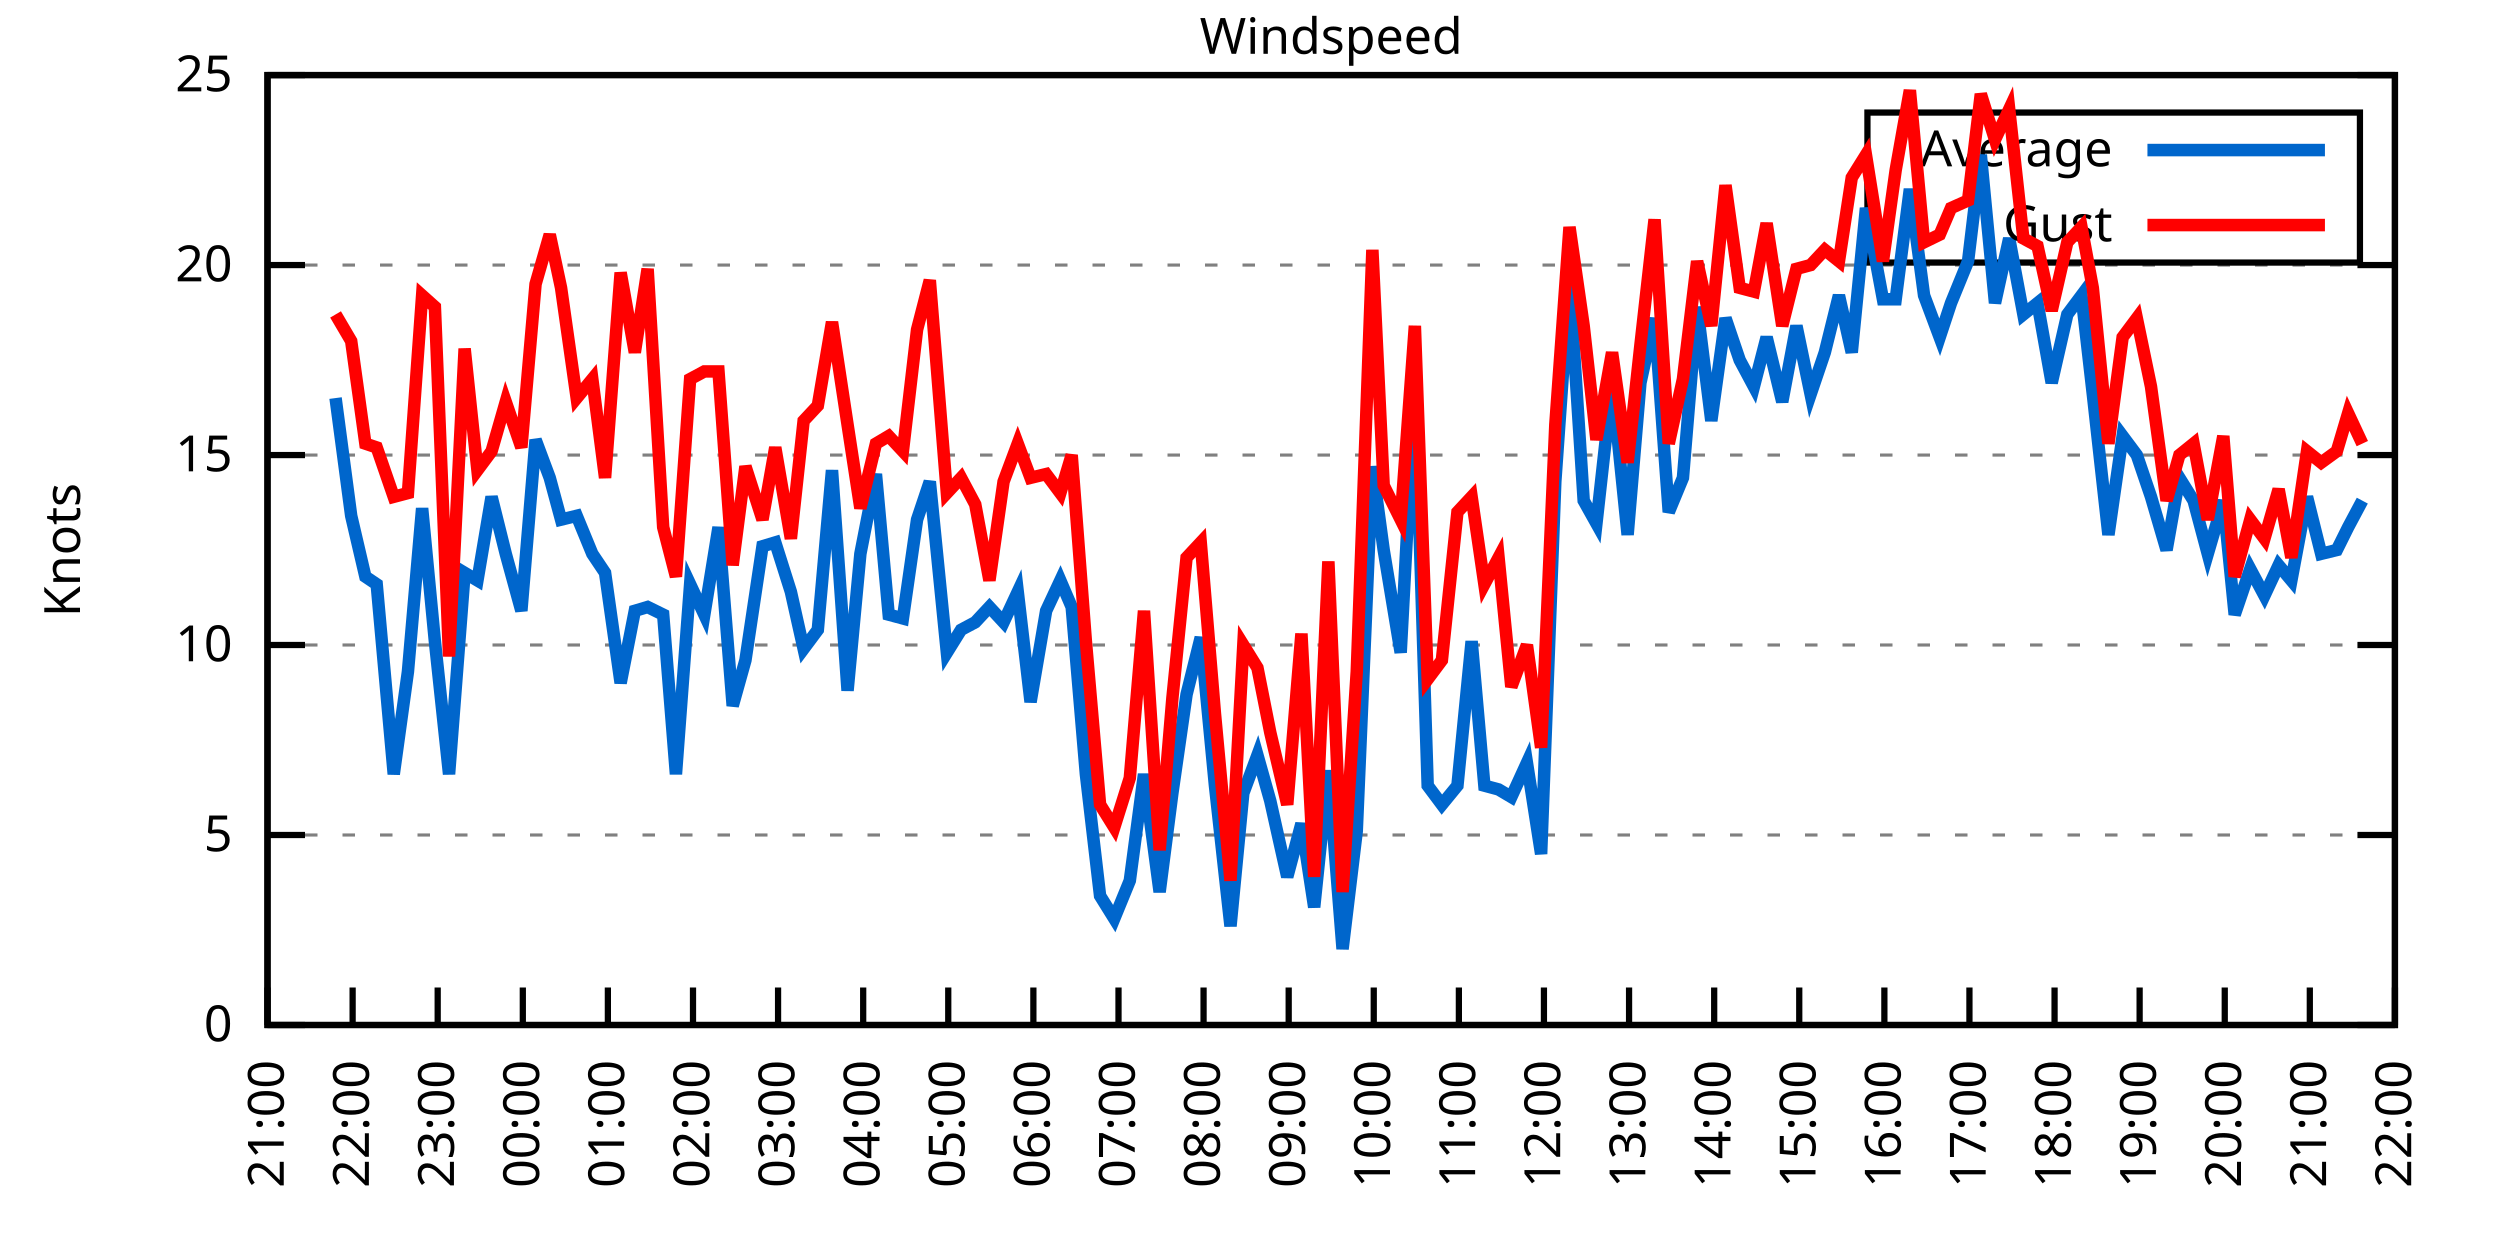
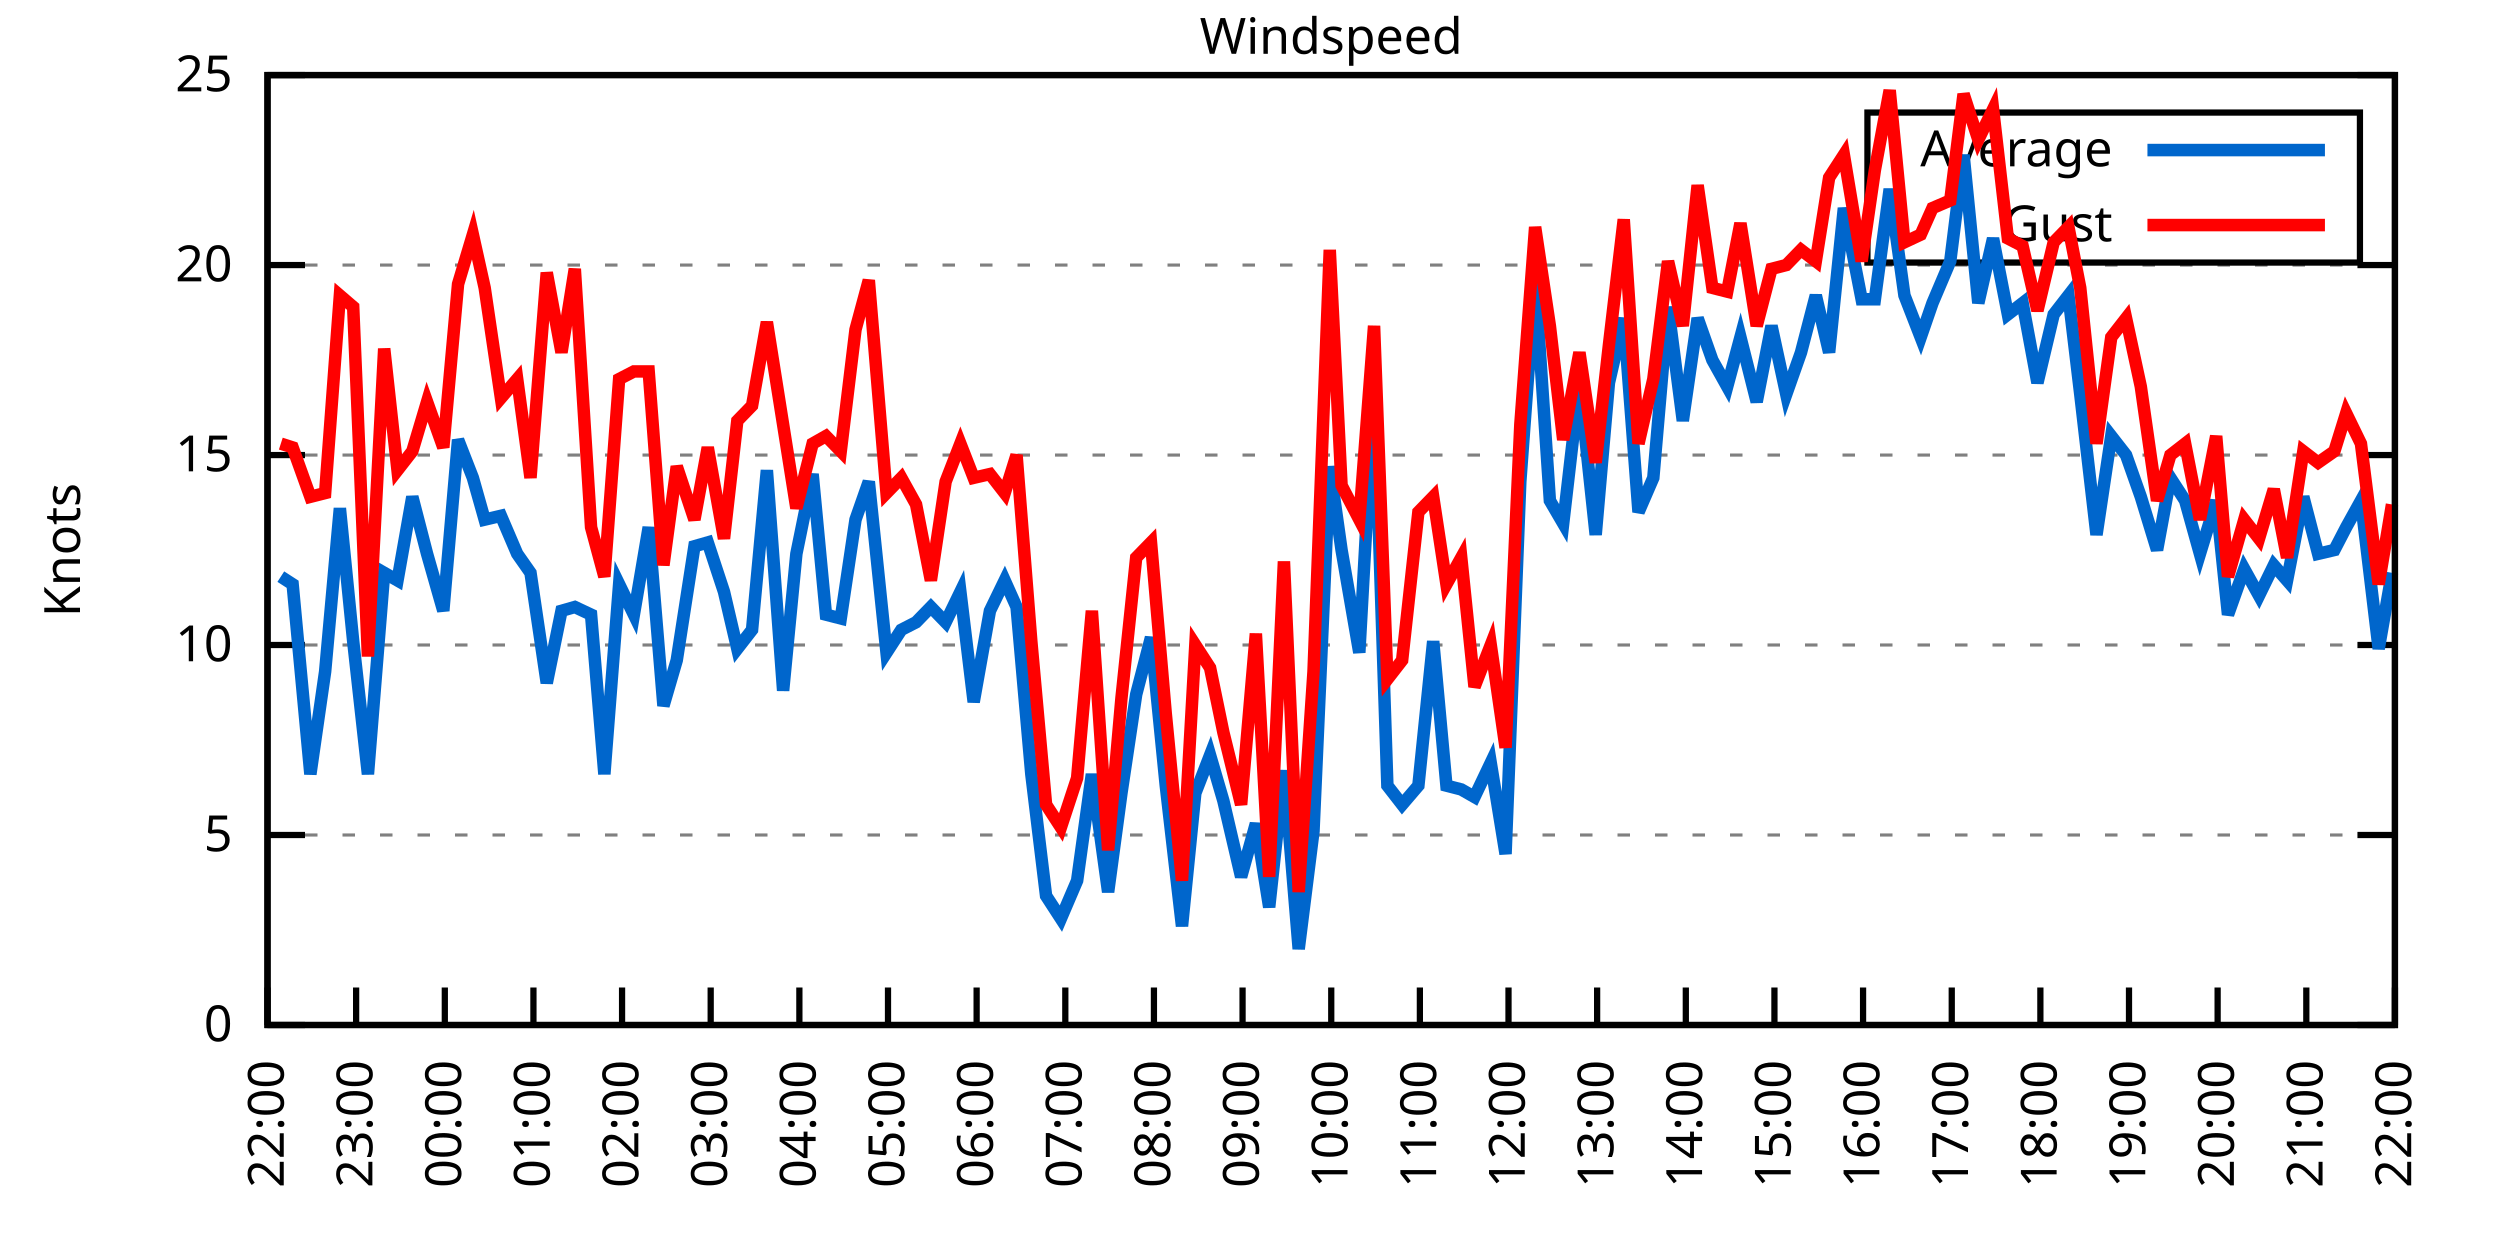
<svg xmlns="http://www.w3.org/2000/svg" xmlns:xlink="http://www.w3.org/1999/xlink" width="400" height="200" viewBox="0 0 400 200">
  <g id="gnuplot_canvas">
    <rect x="0" y="0" width="400" height="200" fill="none" />
    <defs>
      <circle id="gpDot" r="0.5" stroke-width="0.5" stroke="currentColor" />
      <path id="gpPt0" stroke-width="0.333" stroke="currentColor" d="M-1,0 h2 M0,-1 v2" />
      <path id="gpPt1" stroke-width="0.333" stroke="currentColor" d="M-1,-1 L1,1 M1,-1 L-1,1" />
      <path id="gpPt2" stroke-width="0.333" stroke="currentColor" d="M-1,0 L1,0 M0,-1 L0,1 M-1,-1 L1,1 M-1,1 L1,-1" />
      <rect id="gpPt3" stroke-width="0.333" stroke="currentColor" x="-1" y="-1" width="2" height="2" />
      <rect id="gpPt4" stroke-width="0.333" stroke="currentColor" fill="currentColor" x="-1" y="-1" width="2" height="2" />
      <circle id="gpPt5" stroke-width="0.333" stroke="currentColor" cx="0" cy="0" r="1" />
      <use xlink:href="#gpPt5" id="gpPt6" fill="currentColor" stroke="none" />
      <path id="gpPt7" stroke-width="0.333" stroke="currentColor" d="M0,-1.33 L-1.33,0.67 L1.33,0.67 z" />
      <use xlink:href="#gpPt7" id="gpPt8" fill="currentColor" stroke="none" />
      <use xlink:href="#gpPt7" id="gpPt9" stroke="currentColor" transform="rotate(180)" />
      <use xlink:href="#gpPt9" id="gpPt10" fill="currentColor" stroke="none" />
      <use xlink:href="#gpPt3" id="gpPt11" stroke="currentColor" transform="rotate(45)" />
      <use xlink:href="#gpPt11" id="gpPt12" fill="currentColor" stroke="none" />
      <path id="gpPt13" stroke-width="0.333" stroke="currentColor" d="M0,1.330 L1.265,0.411 L0.782,-1.067 L-0.782,-1.076 L-1.265,0.411 z" />
      <use xlink:href="#gpPt13" id="gpPt14" fill="currentColor" stroke="none" />
      <filter id="textbox" filterUnits="objectBoundingBox" x="0" y="0" height="1" width="1">
        <feFlood flood-color="white" flood-opacity="1" result="bgnd" />
        <feComposite in="SourceGraphic" in2="bgnd" operator="atop" />
      </filter>
      <filter id="greybox" filterUnits="objectBoundingBox" x="0" y="0" height="1" width="1">
        <feFlood flood-color="lightgrey" flood-opacity="1" result="grey" />
        <feComposite in="SourceGraphic" in2="grey" operator="atop" />
      </filter>
    </defs>
    <g fill="none" color="white" stroke="currentColor" stroke-width="1.00" stroke-linecap="butt" stroke-linejoin="miter">
</g>
    <g fill="none" color="black" stroke="currentColor" stroke-width="1.00" stroke-linecap="butt" stroke-linejoin="miter">
      <g stroke="none" shape-rendering="crispEdges">
        <polygon fill="rgb(255, 255, 255)" points="42.80,164.00 383.18,164.00 383.18,12.02 42.80,12.02 " />
      </g>
    </g>
    <g fill="none" color="black" stroke="currentColor" stroke-width="1.00" stroke-linecap="butt" stroke-linejoin="miter">
</g>
    <g fill="none" color="black" stroke="black" stroke-width="0.50" stroke-linecap="butt" stroke-linejoin="miter">
</g>
    <g fill="none" color="gray" stroke="currentColor" stroke-width="0.50" stroke-linecap="butt" stroke-linejoin="miter">
      <path stroke="gray" stroke-dasharray="2,4" class="gridline" d="M42.80,164.00 L383.19,164.00  " />
    </g>
    <g fill="none" color="gray" stroke="gray" stroke-width="1.00" stroke-linecap="butt" stroke-linejoin="miter">
</g>
    <g fill="none" color="black" stroke="currentColor" stroke-width="1.00" stroke-linecap="butt" stroke-linejoin="miter">
      <path stroke="black" d="M42.80,164.00 L48.80,164.00 M383.19,164.00 L377.19,164.00  " />
      <g transform="translate(37.20,166.60)" stroke="none" fill="black" font-family="Sans" font-size="8.00" text-anchor="end">
        <text>
          <tspan font-family="Sans"> 0</tspan>
        </text>
      </g>
    </g>
    <g fill="none" color="black" stroke="currentColor" stroke-width="1.00" stroke-linecap="butt" stroke-linejoin="miter">
</g>
    <g fill="none" color="black" stroke="black" stroke-width="0.50" stroke-linecap="butt" stroke-linejoin="miter">
</g>
    <g fill="none" color="gray" stroke="currentColor" stroke-width="0.50" stroke-linecap="butt" stroke-linejoin="miter">
      <path stroke="gray" stroke-dasharray="2,4" class="gridline" d="M42.80,133.60 L383.19,133.60  " />
    </g>
    <g fill="none" color="gray" stroke="gray" stroke-width="1.00" stroke-linecap="butt" stroke-linejoin="miter">
</g>
    <g fill="none" color="black" stroke="currentColor" stroke-width="1.00" stroke-linecap="butt" stroke-linejoin="miter">
      <path stroke="black" d="M42.80,133.60 L48.80,133.60 M383.19,133.60 L377.19,133.60  " />
      <g transform="translate(37.20,136.20)" stroke="none" fill="black" font-family="Sans" font-size="8.00" text-anchor="end">
        <text>
          <tspan font-family="Sans"> 5</tspan>
        </text>
      </g>
    </g>
    <g fill="none" color="black" stroke="currentColor" stroke-width="1.00" stroke-linecap="butt" stroke-linejoin="miter">
</g>
    <g fill="none" color="black" stroke="black" stroke-width="0.50" stroke-linecap="butt" stroke-linejoin="miter">
</g>
    <g fill="none" color="gray" stroke="currentColor" stroke-width="0.50" stroke-linecap="butt" stroke-linejoin="miter">
      <path stroke="gray" stroke-dasharray="2,4" class="gridline" d="M42.80,103.20 L383.19,103.20  " />
    </g>
    <g fill="none" color="gray" stroke="gray" stroke-width="1.00" stroke-linecap="butt" stroke-linejoin="miter">
</g>
    <g fill="none" color="black" stroke="currentColor" stroke-width="1.00" stroke-linecap="butt" stroke-linejoin="miter">
      <path stroke="black" d="M42.80,103.20 L48.80,103.20 M383.19,103.20 L377.19,103.20  " />
      <g transform="translate(37.20,105.80)" stroke="none" fill="black" font-family="Sans" font-size="8.00" text-anchor="end">
        <text>
          <tspan font-family="Sans"> 10</tspan>
        </text>
      </g>
    </g>
    <g fill="none" color="black" stroke="currentColor" stroke-width="1.00" stroke-linecap="butt" stroke-linejoin="miter">
</g>
    <g fill="none" color="black" stroke="black" stroke-width="0.50" stroke-linecap="butt" stroke-linejoin="miter">
</g>
    <g fill="none" color="gray" stroke="currentColor" stroke-width="0.50" stroke-linecap="butt" stroke-linejoin="miter">
      <path stroke="gray" stroke-dasharray="2,4" class="gridline" d="M42.80,72.81 L383.19,72.81  " />
    </g>
    <g fill="none" color="gray" stroke="gray" stroke-width="1.00" stroke-linecap="butt" stroke-linejoin="miter">
</g>
    <g fill="none" color="black" stroke="currentColor" stroke-width="1.00" stroke-linecap="butt" stroke-linejoin="miter">
      <path stroke="black" d="M42.80,72.81 L48.80,72.81 M383.19,72.81 L377.19,72.81  " />
      <g transform="translate(37.20,75.41)" stroke="none" fill="black" font-family="Sans" font-size="8.00" text-anchor="end">
        <text>
          <tspan font-family="Sans"> 15</tspan>
        </text>
      </g>
    </g>
    <g fill="none" color="black" stroke="currentColor" stroke-width="1.00" stroke-linecap="butt" stroke-linejoin="miter">
</g>
    <g fill="none" color="black" stroke="black" stroke-width="0.50" stroke-linecap="butt" stroke-linejoin="miter">
</g>
    <g fill="none" color="gray" stroke="currentColor" stroke-width="0.50" stroke-linecap="butt" stroke-linejoin="miter">
      <path stroke="gray" stroke-dasharray="2,4" class="gridline" d="M42.80,42.41 L383.19,42.41  " />
    </g>
    <g fill="none" color="gray" stroke="gray" stroke-width="1.00" stroke-linecap="butt" stroke-linejoin="miter">
</g>
    <g fill="none" color="black" stroke="currentColor" stroke-width="1.00" stroke-linecap="butt" stroke-linejoin="miter">
      <path stroke="black" d="M42.80,42.41 L48.80,42.41 M383.19,42.41 L377.19,42.41  " />
      <g transform="translate(37.20,45.01)" stroke="none" fill="black" font-family="Sans" font-size="8.00" text-anchor="end">
        <text>
          <tspan font-family="Sans"> 20</tspan>
        </text>
      </g>
    </g>
    <g fill="none" color="black" stroke="currentColor" stroke-width="1.00" stroke-linecap="butt" stroke-linejoin="miter">
</g>
    <g fill="none" color="black" stroke="black" stroke-width="0.50" stroke-linecap="butt" stroke-linejoin="miter">
</g>
    <g fill="none" color="gray" stroke="currentColor" stroke-width="0.50" stroke-linecap="butt" stroke-linejoin="miter">
      <path stroke="gray" stroke-dasharray="2,4" class="gridline" d="M42.80,12.01 L383.19,12.01  " />
    </g>
    <g fill="none" color="gray" stroke="gray" stroke-width="1.00" stroke-linecap="butt" stroke-linejoin="miter">
</g>
    <g fill="none" color="black" stroke="currentColor" stroke-width="1.00" stroke-linecap="butt" stroke-linejoin="miter">
      <path stroke="black" d="M42.80,12.01 L48.80,12.01 M383.19,12.01 L377.19,12.01  " />
      <g transform="translate(37.20,14.61)" stroke="none" fill="black" font-family="Sans" font-size="8.00" text-anchor="end">
        <text>
          <tspan font-family="Sans"> 25</tspan>
        </text>
      </g>
    </g>
    <g fill="none" color="black" stroke="currentColor" stroke-width="1.00" stroke-linecap="butt" stroke-linejoin="miter">
      <path stroke="black" d="M42.80,164.00 L42.80,158.00  " />
      <g transform="translate(45.40,169.60) rotate(270.00)" stroke="none" fill="black" font-family="Sans" font-size="8.00" text-anchor="end">
        <text>
-           <tspan font-family="Sans">21:00</tspan>
-         </text>
-       </g>
-     </g>
-     <g fill="none" color="black" stroke="currentColor" stroke-width="1.00" stroke-linecap="butt" stroke-linejoin="miter">
-       <path stroke="black" d="M56.42,164.00 L56.42,158.00  " />
-       <g transform="translate(59.02,169.60) rotate(270.00)" stroke="none" fill="black" font-family="Sans" font-size="8.00" text-anchor="end">
-         <text>
          <tspan font-family="Sans">22:00</tspan>
        </text>
      </g>
    </g>
    <g fill="none" color="black" stroke="currentColor" stroke-width="1.00" stroke-linecap="butt" stroke-linejoin="miter">
-       <path stroke="black" d="M70.03,164.00 L70.03,158.00  " />
-       <g transform="translate(72.63,169.60) rotate(270.00)" stroke="none" fill="black" font-family="Sans" font-size="8.00" text-anchor="end">
+       <path stroke="black" d="M56.98,164.00 L56.98,158.00  " />
+       <g transform="translate(59.58,169.60) rotate(270.00)" stroke="none" fill="black" font-family="Sans" font-size="8.00" text-anchor="end">
        <text>
          <tspan font-family="Sans">23:00</tspan>
        </text>
      </g>
    </g>
    <g fill="none" color="black" stroke="currentColor" stroke-width="1.00" stroke-linecap="butt" stroke-linejoin="miter">
-       <path stroke="black" d="M83.65,164.00 L83.65,158.00  " />
-       <g transform="translate(86.25,169.60) rotate(270.00)" stroke="none" fill="black" font-family="Sans" font-size="8.00" text-anchor="end">
+       <path stroke="black" d="M71.17,164.00 L71.17,158.00  " />
+       <g transform="translate(73.77,169.60) rotate(270.00)" stroke="none" fill="black" font-family="Sans" font-size="8.00" text-anchor="end">
        <text>
          <tspan font-family="Sans">00:00</tspan>
        </text>
      </g>
    </g>
    <g fill="none" color="black" stroke="currentColor" stroke-width="1.00" stroke-linecap="butt" stroke-linejoin="miter">
-       <path stroke="black" d="M97.26,164.00 L97.26,158.00  " />
-       <g transform="translate(99.86,169.60) rotate(270.00)" stroke="none" fill="black" font-family="Sans" font-size="8.00" text-anchor="end">
+       <path stroke="black" d="M85.35,164.00 L85.35,158.00  " />
+       <g transform="translate(87.95,169.60) rotate(270.00)" stroke="none" fill="black" font-family="Sans" font-size="8.00" text-anchor="end">
        <text>
          <tspan font-family="Sans">01:00</tspan>
        </text>
      </g>
    </g>
    <g fill="none" color="black" stroke="currentColor" stroke-width="1.00" stroke-linecap="butt" stroke-linejoin="miter">
-       <path stroke="black" d="M110.88,164.00 L110.88,158.00  " />
-       <g transform="translate(113.48,169.60) rotate(270.00)" stroke="none" fill="black" font-family="Sans" font-size="8.00" text-anchor="end">
+       <path stroke="black" d="M99.53,164.00 L99.53,158.00  " />
+       <g transform="translate(102.13,169.60) rotate(270.00)" stroke="none" fill="black" font-family="Sans" font-size="8.00" text-anchor="end">
        <text>
          <tspan font-family="Sans">02:00</tspan>
        </text>
      </g>
    </g>
    <g fill="none" color="black" stroke="currentColor" stroke-width="1.00" stroke-linecap="butt" stroke-linejoin="miter">
-       <path stroke="black" d="M124.49,164.00 L124.49,158.00  " />
-       <g transform="translate(127.09,169.60) rotate(270.00)" stroke="none" fill="black" font-family="Sans" font-size="8.00" text-anchor="end">
+       <path stroke="black" d="M113.71,164.00 L113.71,158.00  " />
+       <g transform="translate(116.31,169.60) rotate(270.00)" stroke="none" fill="black" font-family="Sans" font-size="8.00" text-anchor="end">
        <text>
          <tspan font-family="Sans">03:00</tspan>
        </text>
      </g>
    </g>
    <g fill="none" color="black" stroke="currentColor" stroke-width="1.00" stroke-linecap="butt" stroke-linejoin="miter">
-       <path stroke="black" d="M138.11,164.00 L138.11,158.00  " />
-       <g transform="translate(140.71,169.60) rotate(270.00)" stroke="none" fill="black" font-family="Sans" font-size="8.00" text-anchor="end">
+       <path stroke="black" d="M127.90,164.00 L127.90,158.00  " />
+       <g transform="translate(130.50,169.60) rotate(270.00)" stroke="none" fill="black" font-family="Sans" font-size="8.00" text-anchor="end">
        <text>
          <tspan font-family="Sans">04:00</tspan>
        </text>
      </g>
    </g>
    <g fill="none" color="black" stroke="currentColor" stroke-width="1.00" stroke-linecap="butt" stroke-linejoin="miter">
-       <path stroke="black" d="M151.72,164.00 L151.72,158.00  " />
-       <g transform="translate(154.32,169.60) rotate(270.00)" stroke="none" fill="black" font-family="Sans" font-size="8.00" text-anchor="end">
+       <path stroke="black" d="M142.08,164.00 L142.08,158.00  " />
+       <g transform="translate(144.68,169.60) rotate(270.00)" stroke="none" fill="black" font-family="Sans" font-size="8.00" text-anchor="end">
        <text>
          <tspan font-family="Sans">05:00</tspan>
        </text>
      </g>
    </g>
    <g fill="none" color="black" stroke="currentColor" stroke-width="1.00" stroke-linecap="butt" stroke-linejoin="miter">
-       <path stroke="black" d="M165.34,164.00 L165.34,158.00  " />
-       <g transform="translate(167.94,169.60) rotate(270.00)" stroke="none" fill="black" font-family="Sans" font-size="8.00" text-anchor="end">
+       <path stroke="black" d="M156.26,164.00 L156.26,158.00  " />
+       <g transform="translate(158.86,169.60) rotate(270.00)" stroke="none" fill="black" font-family="Sans" font-size="8.00" text-anchor="end">
        <text>
          <tspan font-family="Sans">06:00</tspan>
        </text>
      </g>
    </g>
    <g fill="none" color="black" stroke="currentColor" stroke-width="1.00" stroke-linecap="butt" stroke-linejoin="miter">
-       <path stroke="black" d="M178.96,164.00 L178.96,158.00  " />
-       <g transform="translate(181.56,169.60) rotate(270.00)" stroke="none" fill="black" font-family="Sans" font-size="8.00" text-anchor="end">
+       <path stroke="black" d="M170.45,164.00 L170.45,158.00  " />
+       <g transform="translate(173.05,169.60) rotate(270.00)" stroke="none" fill="black" font-family="Sans" font-size="8.00" text-anchor="end">
        <text>
          <tspan font-family="Sans">07:00</tspan>
        </text>
      </g>
    </g>
    <g fill="none" color="black" stroke="currentColor" stroke-width="1.00" stroke-linecap="butt" stroke-linejoin="miter">
-       <path stroke="black" d="M192.57,164.00 L192.57,158.00  " />
-       <g transform="translate(195.17,169.60) rotate(270.00)" stroke="none" fill="black" font-family="Sans" font-size="8.00" text-anchor="end">
+       <path stroke="black" d="M184.63,164.00 L184.63,158.00  " />
+       <g transform="translate(187.23,169.60) rotate(270.00)" stroke="none" fill="black" font-family="Sans" font-size="8.00" text-anchor="end">
        <text>
          <tspan font-family="Sans">08:00</tspan>
        </text>
      </g>
    </g>
    <g fill="none" color="black" stroke="currentColor" stroke-width="1.00" stroke-linecap="butt" stroke-linejoin="miter">
-       <path stroke="black" d="M206.19,164.00 L206.19,158.00  " />
-       <g transform="translate(208.79,169.60) rotate(270.00)" stroke="none" fill="black" font-family="Sans" font-size="8.00" text-anchor="end">
+       <path stroke="black" d="M198.81,164.00 L198.81,158.00  " />
+       <g transform="translate(201.41,169.60) rotate(270.00)" stroke="none" fill="black" font-family="Sans" font-size="8.00" text-anchor="end">
        <text>
          <tspan font-family="Sans">09:00</tspan>
        </text>
      </g>
    </g>
    <g fill="none" color="black" stroke="currentColor" stroke-width="1.00" stroke-linecap="butt" stroke-linejoin="miter">
-       <path stroke="black" d="M219.80,164.00 L219.80,158.00  " />
-       <g transform="translate(222.40,169.60) rotate(270.00)" stroke="none" fill="black" font-family="Sans" font-size="8.00" text-anchor="end">
+       <path stroke="black" d="M213.00,164.00 L213.00,158.00  " />
+       <g transform="translate(215.60,169.60) rotate(270.00)" stroke="none" fill="black" font-family="Sans" font-size="8.00" text-anchor="end">
        <text>
          <tspan font-family="Sans">10:00</tspan>
        </text>
      </g>
    </g>
    <g fill="none" color="black" stroke="currentColor" stroke-width="1.00" stroke-linecap="butt" stroke-linejoin="miter">
-       <path stroke="black" d="M233.42,164.00 L233.42,158.00  " />
-       <g transform="translate(236.02,169.60) rotate(270.00)" stroke="none" fill="black" font-family="Sans" font-size="8.00" text-anchor="end">
+       <path stroke="black" d="M227.18,164.00 L227.18,158.00  " />
+       <g transform="translate(229.78,169.60) rotate(270.00)" stroke="none" fill="black" font-family="Sans" font-size="8.00" text-anchor="end">
        <text>
          <tspan font-family="Sans">11:00</tspan>
        </text>
      </g>
    </g>
    <g fill="none" color="black" stroke="currentColor" stroke-width="1.00" stroke-linecap="butt" stroke-linejoin="miter">
-       <path stroke="black" d="M247.03,164.00 L247.03,158.00  " />
-       <g transform="translate(249.63,169.60) rotate(270.00)" stroke="none" fill="black" font-family="Sans" font-size="8.00" text-anchor="end">
+       <path stroke="black" d="M241.36,164.00 L241.36,158.00  " />
+       <g transform="translate(243.96,169.60) rotate(270.00)" stroke="none" fill="black" font-family="Sans" font-size="8.00" text-anchor="end">
        <text>
          <tspan font-family="Sans">12:00</tspan>
        </text>
      </g>
    </g>
    <g fill="none" color="black" stroke="currentColor" stroke-width="1.00" stroke-linecap="butt" stroke-linejoin="miter">
-       <path stroke="black" d="M260.65,164.00 L260.65,158.00  " />
-       <g transform="translate(263.25,169.60) rotate(270.00)" stroke="none" fill="black" font-family="Sans" font-size="8.00" text-anchor="end">
+       <path stroke="black" d="M255.54,164.00 L255.54,158.00  " />
+       <g transform="translate(258.14,169.60) rotate(270.00)" stroke="none" fill="black" font-family="Sans" font-size="8.00" text-anchor="end">
        <text>
          <tspan font-family="Sans">13:00</tspan>
        </text>
      </g>
    </g>
    <g fill="none" color="black" stroke="currentColor" stroke-width="1.00" stroke-linecap="butt" stroke-linejoin="miter">
-       <path stroke="black" d="M274.27,164.00 L274.27,158.00  " />
-       <g transform="translate(276.87,169.60) rotate(270.00)" stroke="none" fill="black" font-family="Sans" font-size="8.00" text-anchor="end">
+       <path stroke="black" d="M269.73,164.00 L269.73,158.00  " />
+       <g transform="translate(272.33,169.60) rotate(270.00)" stroke="none" fill="black" font-family="Sans" font-size="8.00" text-anchor="end">
        <text>
          <tspan font-family="Sans">14:00</tspan>
        </text>
      </g>
    </g>
    <g fill="none" color="black" stroke="currentColor" stroke-width="1.00" stroke-linecap="butt" stroke-linejoin="miter">
-       <path stroke="black" d="M287.88,164.00 L287.88,158.00  " />
-       <g transform="translate(290.48,169.60) rotate(270.00)" stroke="none" fill="black" font-family="Sans" font-size="8.00" text-anchor="end">
+       <path stroke="black" d="M283.91,164.00 L283.91,158.00  " />
+       <g transform="translate(286.51,169.60) rotate(270.00)" stroke="none" fill="black" font-family="Sans" font-size="8.00" text-anchor="end">
        <text>
          <tspan font-family="Sans">15:00</tspan>
        </text>
      </g>
    </g>
    <g fill="none" color="black" stroke="currentColor" stroke-width="1.00" stroke-linecap="butt" stroke-linejoin="miter">
-       <path stroke="black" d="M301.50,164.00 L301.50,158.00  " />
-       <g transform="translate(304.10,169.60) rotate(270.00)" stroke="none" fill="black" font-family="Sans" font-size="8.00" text-anchor="end">
+       <path stroke="black" d="M298.09,164.00 L298.09,158.00  " />
+       <g transform="translate(300.69,169.60) rotate(270.00)" stroke="none" fill="black" font-family="Sans" font-size="8.00" text-anchor="end">
        <text>
          <tspan font-family="Sans">16:00</tspan>
        </text>
      </g>
    </g>
    <g fill="none" color="black" stroke="currentColor" stroke-width="1.00" stroke-linecap="butt" stroke-linejoin="miter">
-       <path stroke="black" d="M315.11,164.00 L315.11,158.00  " />
-       <g transform="translate(317.71,169.60) rotate(270.00)" stroke="none" fill="black" font-family="Sans" font-size="8.00" text-anchor="end">
+       <path stroke="black" d="M312.28,164.00 L312.28,158.00  " />
+       <g transform="translate(314.88,169.60) rotate(270.00)" stroke="none" fill="black" font-family="Sans" font-size="8.00" text-anchor="end">
        <text>
          <tspan font-family="Sans">17:00</tspan>
        </text>
      </g>
    </g>
    <g fill="none" color="black" stroke="currentColor" stroke-width="1.00" stroke-linecap="butt" stroke-linejoin="miter">
-       <path stroke="black" d="M328.73,164.00 L328.73,158.00  " />
-       <g transform="translate(331.33,169.60) rotate(270.00)" stroke="none" fill="black" font-family="Sans" font-size="8.00" text-anchor="end">
+       <path stroke="black" d="M326.46,164.00 L326.46,158.00  " />
+       <g transform="translate(329.06,169.60) rotate(270.00)" stroke="none" fill="black" font-family="Sans" font-size="8.00" text-anchor="end">
        <text>
          <tspan font-family="Sans">18:00</tspan>
        </text>
      </g>
    </g>
    <g fill="none" color="black" stroke="currentColor" stroke-width="1.00" stroke-linecap="butt" stroke-linejoin="miter">
-       <path stroke="black" d="M342.34,164.00 L342.34,158.00  " />
-       <g transform="translate(344.94,169.60) rotate(270.00)" stroke="none" fill="black" font-family="Sans" font-size="8.00" text-anchor="end">
+       <path stroke="black" d="M340.64,164.00 L340.64,158.00  " />
+       <g transform="translate(343.24,169.60) rotate(270.00)" stroke="none" fill="black" font-family="Sans" font-size="8.00" text-anchor="end">
        <text>
          <tspan font-family="Sans">19:00</tspan>
        </text>
      </g>
    </g>
    <g fill="none" color="black" stroke="currentColor" stroke-width="1.00" stroke-linecap="butt" stroke-linejoin="miter">
-       <path stroke="black" d="M355.96,164.00 L355.96,158.00  " />
-       <g transform="translate(358.56,169.60) rotate(270.00)" stroke="none" fill="black" font-family="Sans" font-size="8.00" text-anchor="end">
+       <path stroke="black" d="M354.82,164.00 L354.82,158.00  " />
+       <g transform="translate(357.42,169.60) rotate(270.00)" stroke="none" fill="black" font-family="Sans" font-size="8.00" text-anchor="end">
        <text>
          <tspan font-family="Sans">20:00</tspan>
        </text>
      </g>
    </g>
    <g fill="none" color="black" stroke="currentColor" stroke-width="1.00" stroke-linecap="butt" stroke-linejoin="miter">
-       <path stroke="black" d="M369.57,164.00 L369.57,158.00  " />
-       <g transform="translate(372.17,169.60) rotate(270.00)" stroke="none" fill="black" font-family="Sans" font-size="8.00" text-anchor="end">
+       <path stroke="black" d="M369.01,164.00 L369.01,158.00  " />
+       <g transform="translate(371.61,169.60) rotate(270.00)" stroke="none" fill="black" font-family="Sans" font-size="8.00" text-anchor="end">
        <text>
          <tspan font-family="Sans">21:00</tspan>
        </text>
      </g>
    </g>
    <g fill="none" color="black" stroke="currentColor" stroke-width="1.00" stroke-linecap="butt" stroke-linejoin="miter">
      <path stroke="black" d="M383.19,164.00 L383.19,158.00  " />
      <g transform="translate(385.79,169.60) rotate(270.00)" stroke="none" fill="black" font-family="Sans" font-size="8.00" text-anchor="end">
        <text>
          <tspan font-family="Sans">22:00</tspan>
        </text>
      </g>
    </g>
    <g fill="none" color="black" stroke="currentColor" stroke-width="1.00" stroke-linecap="butt" stroke-linejoin="miter">
</g>
    <g fill="none" color="black" stroke="currentColor" stroke-width="1.00" stroke-linecap="butt" stroke-linejoin="miter">
      <path stroke="black" d="M42.80,12.01 L42.80,164.00 L383.19,164.00 L383.19,12.01 L42.80,12.01 Z  " />
    </g>
    <g fill="none" color="black" stroke="currentColor" stroke-width="1.00" stroke-linecap="butt" stroke-linejoin="miter">
</g>
    <g fill="none" color="black" stroke="currentColor" stroke-width="1.00" stroke-linecap="butt" stroke-linejoin="miter">
      <path stroke="black" d="M298.79,42.01 L298.79,18.01 L377.59,18.01 L377.59,42.01 L298.79,42.01 Z  " />
    </g>
    <g id="Windspeed_plot_1">
      <g fill="none" color="white" stroke="black" stroke-width="2.00" stroke-linecap="butt" stroke-linejoin="miter">
</g>
      <g fill="none" color="black" stroke="currentColor" stroke-width="2.00" stroke-linecap="butt" stroke-linejoin="miter">
        <g transform="translate(337.99,26.61)" stroke="none" fill="black" font-family="Sans" font-size="8.00" text-anchor="end">
          <text>
            <tspan font-family="Sans">Average</tspan>
          </text>
        </g>
      </g>
      <g fill="none" color="black" stroke="currentColor" stroke-width="2.00" stroke-linecap="butt" stroke-linejoin="miter">
-         <path stroke="rgb(  0, 102, 204)" d="M343.59,24.01 L371.99,24.01 M53.69,63.69 L56.19,82.53 L58.46,92.26 L60.27,93.48 L63.00,123.87 L65.27,107.46   L67.54,81.32 L69.58,102.60 L71.85,123.87 L74.34,91.65 L76.39,92.87 L78.65,79.49 L80.92,88.61 L83.42,97.73   L85.69,70.37 L87.96,76.45 L89.77,83.14 L92.27,82.53 L94.77,88.61 L96.81,91.65 L99.30,109.28 L101.57,97.73   L103.62,97.12 L106.11,98.34 L108.15,123.87 L110.42,93.48 L112.69,98.34 L114.96,84.36 L117.23,112.93 L119.27,105.64   L122.00,87.40 L124.04,86.79 L126.54,94.69 L128.58,103.81 L130.85,100.77 L133.12,75.24 L135.61,110.50 L137.66,88.61   L140.15,75.85 L142.19,98.34 L144.46,98.95 L146.73,83.14 L148.77,77.06 L151.50,104.42 L153.77,100.77 L156.04,99.56   L158.31,97.12 L160.57,99.56 L162.84,94.69 L164.89,112.32 L167.38,97.73 L169.65,92.87 L171.47,97.12 L173.74,123.87   L176.01,143.33 L178.28,146.98 L180.77,140.90 L183.04,123.87 L185.54,142.72 L187.58,126.91 L189.85,111.11 L192.12,101.99   L194.39,125.70 L196.88,148.19 L198.93,126.91 L201.19,120.83 L203.24,128.13 L205.96,140.29 L208.23,131.78 L210.27,145.15   L212.54,123.27 L214.81,151.84 L217.08,132.99 L219.58,74.63 L221.39,88.00 L224.11,104.42 L226.38,61.86 L228.43,125.70   L230.70,128.74 L233.19,125.70 L235.46,102.60 L237.50,125.70 L239.77,126.31 L241.81,127.52 L244.31,122.05 L246.58,136.64   L248.85,77.06 L251.12,44.84 L253.39,80.10 L255.43,83.75 L257.93,61.25 L260.42,85.57 L262.47,61.25 L264.73,50.92   L267.00,81.93 L269.27,76.45 L271.54,49.10 L273.81,67.33 L276.08,50.92 L278.35,57.61 L280.62,61.86 L282.66,53.96   L285.16,64.29 L287.43,52.14 L289.70,63.08 L291.97,56.39 L294.23,47.27 L296.28,56.39 L298.55,33.29 L301.27,47.88   L303.31,47.88 L305.58,30.25 L307.85,47.27 L310.35,53.96 L312.16,48.49 L314.89,41.80 L316.93,24.78 L319.20,48.49   L321.47,38.15 L323.74,50.31 L326.00,48.49 L328.27,61.25 L330.77,50.31 L333.04,47.27 L334.85,63.08 L337.35,85.57   L339.62,69.77 L341.89,72.81 L344.16,79.49 L346.65,88.00 L348.70,76.45 L350.97,80.10 L353.24,88.61 L355.73,80.10   L357.55,98.34 L360.04,91.04 L362.31,95.30 L364.58,90.44 L366.62,92.87 L369.12,79.49 L371.39,88.61 L373.89,88.00   L375.70,84.36 L377.97,80.10  " />
+         <path stroke="rgb(  0, 102, 204)" d="M343.59,24.01 L371.99,24.01 M44.93,92.26 L46.82,93.48 L49.66,123.87 L52.02,107.46 L54.38,81.32 L56.51,102.60   L58.87,123.87 L61.47,91.65 L63.60,92.87 L65.97,79.49 L68.33,88.61 L70.93,97.73 L73.29,70.37 L75.66,76.45   L77.55,83.14 L80.15,82.53 L82.75,88.61 L84.88,91.65 L87.48,109.28 L89.84,97.73 L91.97,97.12 L94.57,98.34   L96.70,123.87 L99.06,93.48 L101.42,98.34 L103.79,84.36 L106.15,112.93 L108.28,105.64 L111.11,87.40 L113.24,86.79   L115.84,94.69 L117.97,103.81 L120.33,100.77 L122.70,75.24 L125.30,110.50 L127.42,88.61 L130.02,75.85 L132.15,98.34   L134.52,98.95 L136.88,83.14 L139.01,77.06 L141.84,104.42 L144.21,100.77 L146.57,99.56 L148.94,97.12 L151.30,99.56   L153.66,94.69 L155.79,112.32 L158.39,97.73 L160.75,92.87 L162.65,97.12 L165.01,123.87 L167.37,143.33 L169.74,146.98   L172.34,140.90 L174.70,123.87 L177.30,142.72 L179.43,126.91 L181.79,111.11 L184.16,101.99 L186.52,125.70 L189.12,148.19   L191.25,126.91 L193.61,120.83 L195.74,128.13 L198.58,140.29 L200.94,131.78 L203.07,145.15 L205.43,123.27 L207.79,151.84   L210.16,132.99 L212.76,74.63 L214.65,88.00 L217.49,104.42 L219.85,61.86 L221.98,125.70 L224.34,128.74 L226.94,125.70   L229.31,102.60 L231.43,125.70 L233.80,126.31 L235.92,127.52 L238.52,122.05 L240.89,136.64 L243.25,77.06 L245.62,44.84   L247.98,80.10 L250.11,83.75 L252.71,61.25 L255.31,85.57 L257.43,61.25 L259.80,50.92 L262.16,81.93 L264.53,76.45   L266.89,49.10 L269.25,67.33 L271.62,50.92 L273.98,57.61 L276.35,61.86 L278.47,53.96 L281.07,64.29 L283.44,52.14   L285.80,63.08 L288.16,56.39 L290.53,47.27 L292.66,56.39 L295.02,33.29 L297.86,47.88 L299.98,47.88 L302.35,30.25   L304.71,47.27 L307.31,53.96 L309.20,48.49 L312.04,41.80 L314.17,24.78 L316.53,48.49 L318.89,38.15 L321.26,50.31   L323.62,48.49 L325.99,61.25 L328.59,50.31 L330.95,47.27 L332.84,63.08 L335.44,85.57 L337.80,69.77 L340.17,72.81   L342.53,79.49 L345.13,88.00 L347.26,76.45 L349.62,80.10 L351.99,88.61 L354.59,80.10 L356.48,98.34 L359.08,91.04   L361.44,95.30 L363.81,90.44 L365.93,92.87 L368.53,79.49 L370.90,88.61 L373.50,88.00 L375.39,84.36 L377.75,80.10   L380.59,103.81 L382.72,91.65  " />
      </g>
    </g>
    <g id="Windspeed_plot_2">
      <g fill="none" color="black" stroke="currentColor" stroke-width="2.00" stroke-linecap="butt" stroke-linejoin="miter">
        <g transform="translate(337.99,38.61)" stroke="none" fill="black" font-family="Sans" font-size="8.00" text-anchor="end">
          <text>
            <tspan font-family="Sans">Gust</tspan>
          </text>
        </g>
      </g>
      <g fill="none" color="black" stroke="currentColor" stroke-width="2.00" stroke-linecap="butt" stroke-linejoin="miter">
-         <path stroke="rgb(255,   0,   0)" d="M343.59,36.01 L371.99,36.01 M53.69,50.31 L56.19,54.57 L58.46,70.98 L60.27,71.59 L63.00,79.49 L65.27,78.89   L67.54,47.27 L69.58,49.10 L71.85,105.03 L74.34,55.78 L76.39,75.24 L78.65,72.20 L80.92,64.29 L83.42,71.59   L85.69,45.45 L87.96,37.54 L89.77,46.06 L92.27,63.69 L94.77,60.65 L96.81,76.45 L99.30,43.62 L101.57,56.39   L103.62,43.02 L106.11,84.36 L108.15,92.26 L110.42,60.65 L112.69,59.43 L114.96,59.43 L117.23,90.44 L119.27,74.63   L122.00,83.14 L124.04,71.59 L126.54,86.18 L128.58,67.33 L130.85,64.90 L133.12,51.53 L135.61,67.94 L137.66,81.32   L140.15,70.98 L142.19,69.77 L144.46,72.20 L146.73,52.74 L148.77,44.84 L151.50,78.89 L153.77,76.45 L156.04,80.71   L158.31,92.87 L160.57,77.06 L162.84,70.98 L164.89,76.45 L167.38,75.85 L169.65,78.89 L171.47,72.81 L173.74,102.60   L176.01,128.74 L178.28,132.39 L180.77,124.48 L183.04,97.73 L185.54,136.03 L187.58,111.72 L189.85,89.22 L192.12,86.79   L194.39,114.15 L196.88,140.90 L198.93,103.20 L201.19,106.85 L203.24,117.19 L205.96,128.74 L208.23,101.38 L210.27,140.29   L212.54,89.83 L214.81,142.72 L217.08,107.46 L219.58,39.98 L221.39,77.67 L224.11,83.14 L226.38,52.14 L228.43,108.68   L230.70,105.64 L233.19,81.93 L235.46,79.49 L237.50,93.48 L239.77,89.22 L241.81,109.89 L244.31,103.20 L246.58,119.62   L248.85,67.94 L251.12,36.33 L253.39,52.14 L255.43,70.37 L257.93,56.39 L260.42,74.02 L262.47,55.18 L264.73,35.11   L267.00,70.98 L269.27,60.65 L271.54,41.80 L273.81,52.14 L276.08,29.64 L278.35,46.06 L280.62,46.66 L282.66,35.72   L285.16,52.14 L287.43,43.02 L289.70,42.41 L291.97,39.98 L294.23,41.80 L296.28,28.42 L298.55,24.78 L301.27,41.80   L303.31,27.21 L305.58,14.44 L307.85,38.76 L310.35,37.54 L312.16,33.29 L314.89,32.07 L316.93,15.05 L319.20,22.35   L321.47,17.48 L323.74,38.15 L326.00,39.37 L328.27,49.70 L330.77,38.76 L333.04,36.33 L334.85,46.06 L337.35,70.98   L339.62,53.96 L341.89,50.92 L344.16,61.86 L346.65,80.10 L348.70,72.81 L350.97,70.98 L353.24,83.14 L355.73,69.77   L357.55,92.26 L360.04,83.14 L362.31,86.18 L364.58,78.28 L366.62,89.22 L369.12,72.20 L371.39,74.02 L373.89,72.20   L375.70,66.12 L377.97,70.98  " />
+         <path stroke="rgb(255,   0,   0)" d="M343.59,36.01 L371.99,36.01 M44.93,70.98 L46.82,71.59 L49.66,79.49 L52.02,78.89 L54.38,47.27 L56.51,49.10   L58.87,105.03 L61.47,55.78 L63.60,75.24 L65.97,72.20 L68.33,64.29 L70.93,71.59 L73.29,45.45 L75.66,37.54   L77.55,46.06 L80.15,63.69 L82.75,60.65 L84.88,76.45 L87.48,43.62 L89.84,56.39 L91.97,43.02 L94.57,84.36   L96.70,92.26 L99.06,60.65 L101.42,59.43 L103.79,59.43 L106.15,90.44 L108.28,74.63 L111.11,83.14 L113.24,71.59   L115.84,86.18 L117.97,67.33 L120.33,64.90 L122.70,51.53 L125.30,67.94 L127.42,81.32 L130.02,70.98 L132.15,69.77   L134.52,72.20 L136.88,52.74 L139.01,44.84 L141.84,78.89 L144.21,76.45 L146.57,80.71 L148.94,92.87 L151.30,77.06   L153.66,70.98 L155.79,76.45 L158.39,75.85 L160.75,78.89 L162.65,72.81 L165.01,102.60 L167.37,128.74 L169.74,132.39   L172.34,124.48 L174.70,97.73 L177.30,136.03 L179.43,111.72 L181.79,89.22 L184.16,86.79 L186.52,114.15 L189.12,140.90   L191.25,103.20 L193.61,106.85 L195.74,117.19 L198.58,128.74 L200.94,101.38 L203.07,140.29 L205.43,89.83 L207.79,142.72   L210.16,107.46 L212.76,39.98 L214.65,77.67 L217.49,83.14 L219.85,52.14 L221.98,108.68 L224.34,105.64 L226.94,81.93   L229.31,79.49 L231.43,93.48 L233.80,89.22 L235.92,109.89 L238.52,103.20 L240.89,119.62 L243.25,67.94 L245.62,36.33   L247.98,52.14 L250.11,70.37 L252.71,56.39 L255.31,74.02 L257.43,55.18 L259.80,35.11 L262.16,70.98 L264.53,60.65   L266.89,41.80 L269.25,52.14 L271.62,29.64 L273.98,46.06 L276.35,46.66 L278.47,35.72 L281.07,52.14 L283.44,43.02   L285.80,42.41 L288.16,39.98 L290.53,41.80 L292.66,28.42 L295.02,24.78 L297.86,41.80 L299.98,27.21 L302.35,14.44   L304.71,38.76 L307.31,37.54 L309.20,33.29 L312.04,32.07 L314.17,15.05 L316.53,22.35 L318.89,17.48 L321.26,38.15   L323.62,39.37 L325.99,49.70 L328.59,38.76 L330.95,36.33 L332.84,46.06 L335.44,70.98 L337.80,53.96 L340.17,50.92   L342.53,61.86 L345.13,80.10 L347.26,72.81 L349.62,70.98 L351.99,83.14 L354.59,69.77 L356.48,92.26 L359.08,83.14   L361.44,86.18 L363.81,78.28 L365.93,89.22 L368.53,72.20 L370.90,74.02 L373.50,72.20 L375.39,66.12 L377.75,70.98   L380.59,93.48 L382.72,80.71  " />
      </g>
    </g>
    <g fill="none" color="black" stroke="currentColor" stroke-width="2.00" stroke-linecap="butt" stroke-linejoin="miter">
</g>
    <g fill="none" color="black" stroke="black" stroke-width="1.00" stroke-linecap="butt" stroke-linejoin="miter">
</g>
    <g fill="none" color="black" stroke="currentColor" stroke-width="1.00" stroke-linecap="butt" stroke-linejoin="miter">
      <path stroke="black" d="M42.80,12.01 L42.80,164.00 L383.19,164.00 L383.19,12.01 L42.80,12.01 Z  " />
      <g transform="translate(12.80,88.01) rotate(270.00)" stroke="none" fill="black" font-family="Sans" font-size="8.00" text-anchor="middle">
        <text>
          <tspan font-family="Sans">Knots</tspan>
        </text>
      </g>
    </g>
    <g fill="none" color="black" stroke="currentColor" stroke-width="1.00" stroke-linecap="butt" stroke-linejoin="miter">
</g>
    <g fill="none" color="black" stroke="currentColor" stroke-width="1.00" stroke-linecap="butt" stroke-linejoin="miter">
      <g transform="translate(212.99,8.61)" stroke="none" fill="black" font-family="Sans" font-size="8.00" text-anchor="middle">
        <text>
          <tspan font-family="Sans">Windspeed</tspan>
        </text>
      </g>
    </g>
    <g fill="none" color="black" stroke="currentColor" stroke-width="1.00" stroke-linecap="butt" stroke-linejoin="miter">
</g>
  </g>
</svg>
